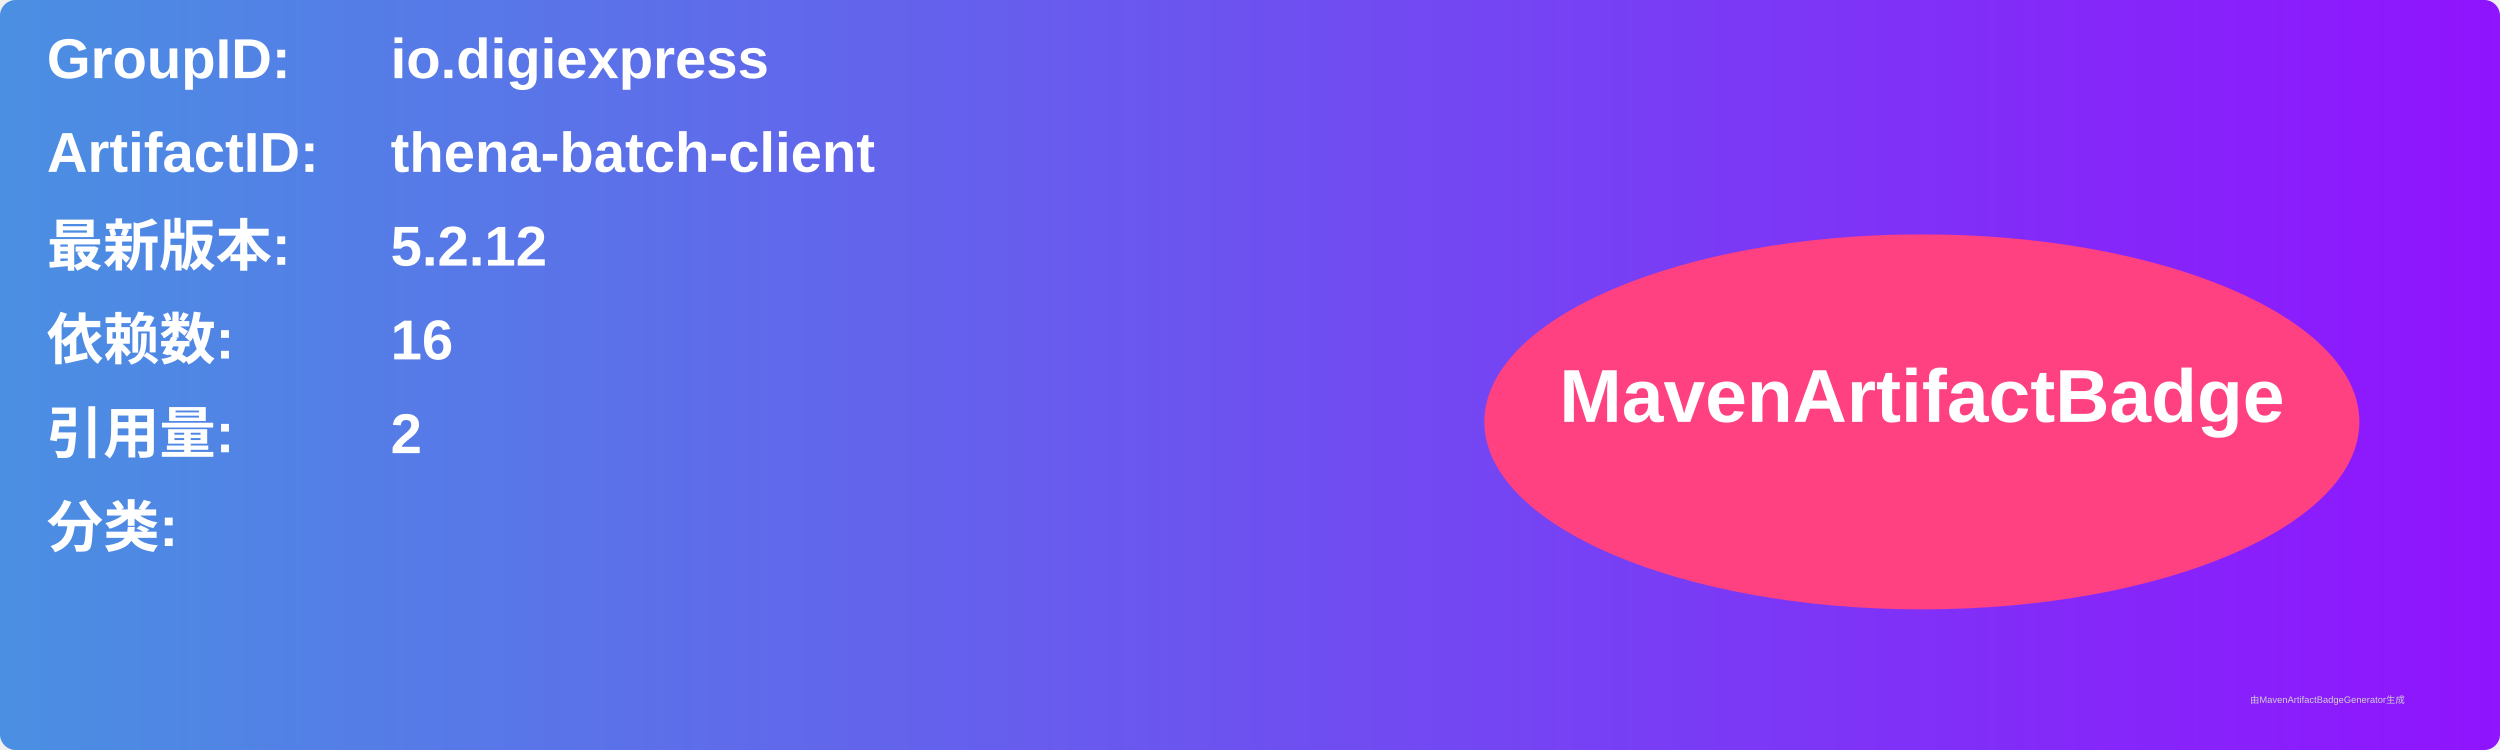
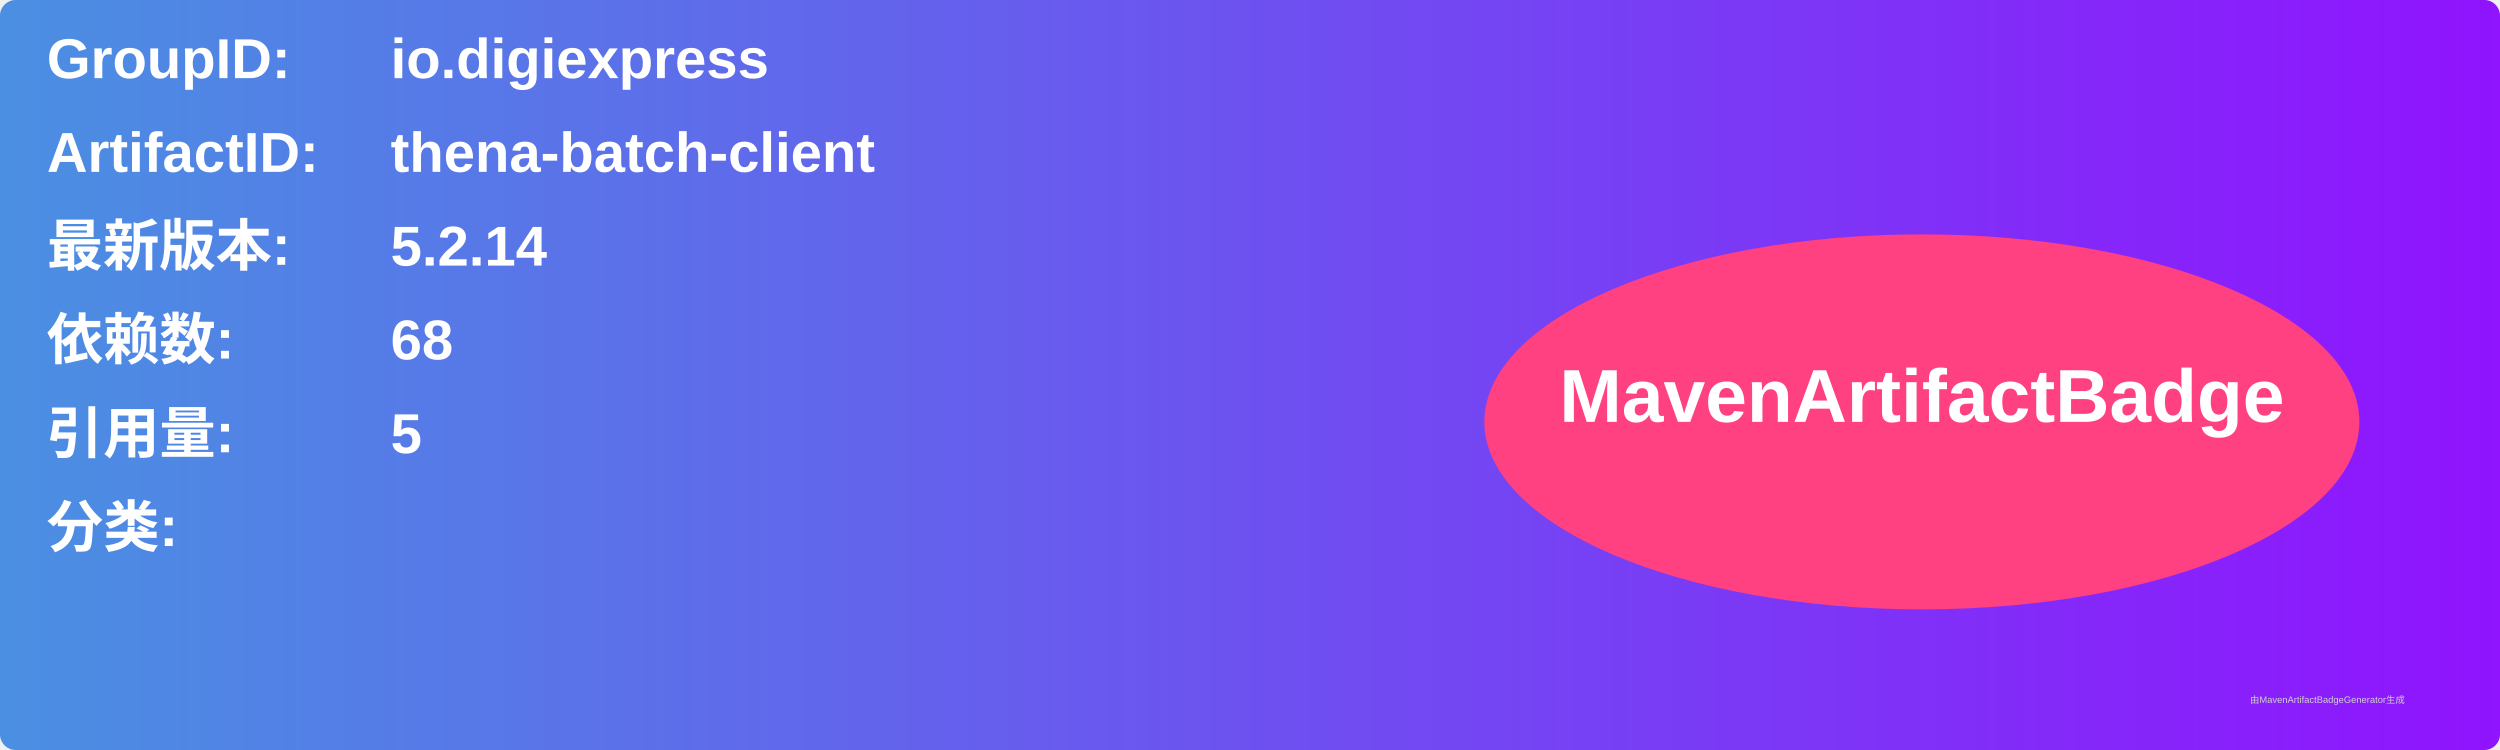
<svg xmlns="http://www.w3.org/2000/svg" width="800" height="240" viewBox="0 0 800 240">
  <linearGradient id="grad" x1="0%" y1="0%" x2="100%" y2="0%">
    <stop offset="0%" stop-color="#4a90e2" />
    <stop offset="100%" stop-color="#9013fe" />
  </linearGradient>
  <rect width="100%" height="100%" rx="5" ry="5" fill="url(#grad)" />
  <g transform="translate(15, 15)">
    <text x="0" y="10" font-family="Arial" font-size="18" fill="white" font-weight="bold" width="260">GroupID:</text>
    <text x="110" y="10" font-family="Arial" font-size="18" fill="white" font-weight="bold" width="460">io.digiexpress</text>
    <text x="0" y="40" font-family="Arial" font-size="18" fill="white" font-weight="bold" width="260">ArtifactID:</text>
    <text x="110" y="40" font-family="Arial" font-size="18" fill="white" font-weight="bold" width="460">thena-batch-client</text>
    <text x="0" y="70" font-family="Arial" font-size="18" fill="white" font-weight="bold">最新版本:</text>
    <text x="110" y="70" font-family="Arial" font-size="18" fill="white" font-weight="bold">
-       <tspan font-weight="bold">5.2.12</tspan>
+       <tspan font-weight="bold">5.2.14</tspan>
    </text>
    <text x="0" y="100" font-family="Arial" font-size="18" fill="white" font-weight="bold">依赖数: </text>
    <text x="110" y="100" font-family="Arial" font-size="18" fill="white">
-       <tspan font-weight="bold">16</tspan>
+       <tspan font-weight="bold">68</tspan>
    </text>
    <text x="0" y="130" font-family="Arial" font-size="18" fill="white" font-weight="bold">引用量: </text>
    <text x="110" y="130" font-family="Arial" font-size="18" fill="white">
-       <tspan font-weight="bold">2</tspan>
+       <tspan font-weight="bold">5</tspan>
    </text>
    <text x="0" y="160" font-family="Arial" font-size="18" fill="white" font-weight="bold">分类:</text>
    <text x="10" y="190" font-family="Arial" font-size="10" fill="white">
      <tspan font-weight="bold" />
    </text>
    <ellipse cx="600" cy="120" rx="140" ry="60" fill="#ff4081" />
    <text x="600" y="120" text-anchor="middle" font-family="Arial" font-size="24" fill="white" font-weight="bold">MavenArtifactBadge</text>
  </g>
  <text x="720" y="225" font-family="Arial" font-size="3" fill="#d0d0d0">由MavenArtifactBadgeGenerator生成</text>
</svg>
